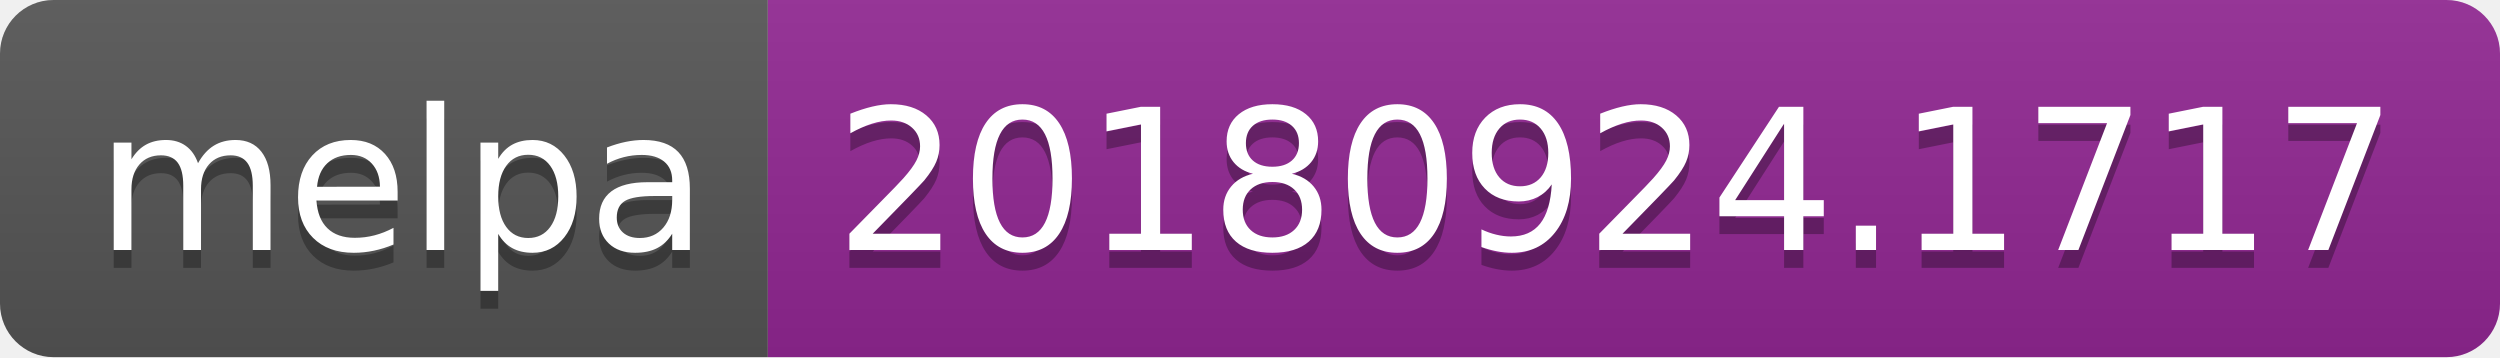
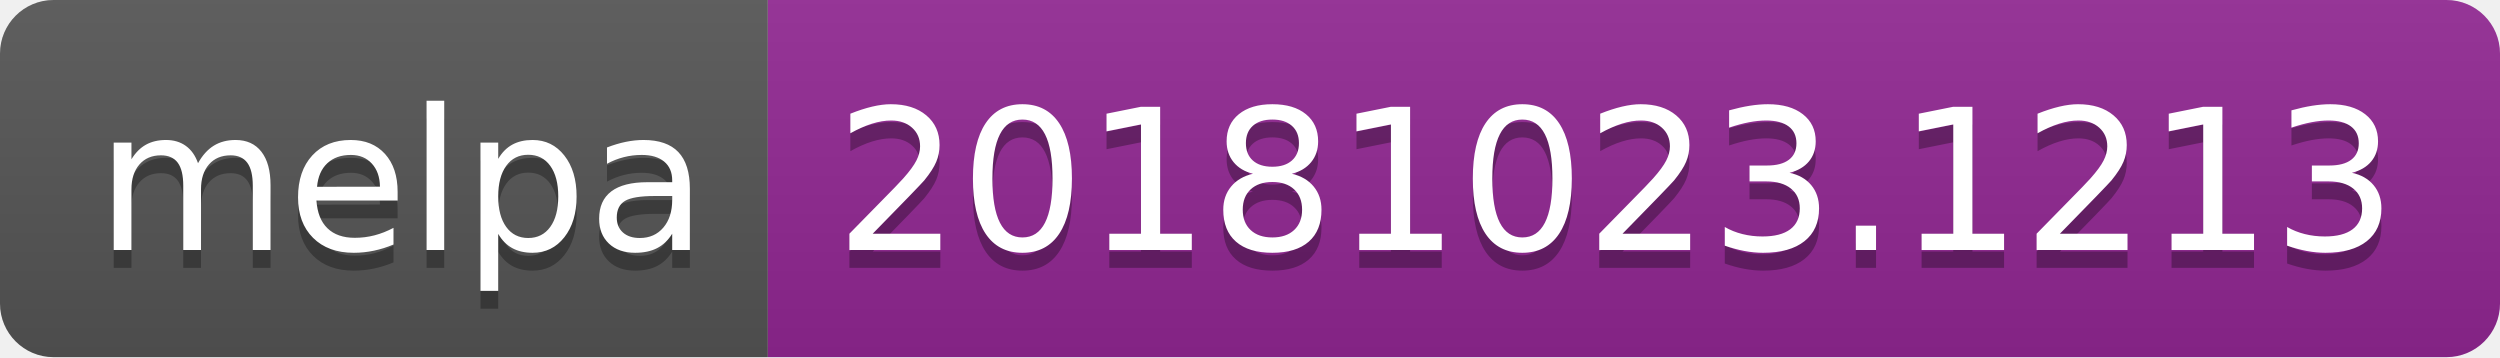
<svg xmlns="http://www.w3.org/2000/svg" width="140" height="20">
  <linearGradient id="b" x2="0" y2="100%">
    <stop offset="0" stop-color="#bbb" stop-opacity=".1" />
    <stop offset="1" stop-opacity=".1" />
  </linearGradient>
  <clipPath id="a">
    <rect width="140" height="20" rx="3" fill="#fff" />
  </clipPath>
  <g clip-path="url(#a)">
    <path fill="#555" d="M0 0h43v20H0z" />
    <path fill="#922793" d="M43 0h97v20H43z" />
    <path fill="url(#b)" d="M0 0h140v20H0z" />
  </g>
  <g fill="#fff" text-anchor="middle" font-family="DejaVu Sans,Verdana,Geneva,sans-serif" font-size="110">
    <text x="225" y="150" fill="#010101" fill-opacity=".3" transform="scale(.1)" textLength="330">melpa</text>
    <text x="225" y="140" transform="scale(.1)" textLength="330">melpa</text>
-     <text x="905" y="150" fill="#010101" fill-opacity=".3" transform="scale(.1)" textLength="870">20180924.1717</text>
-     <text x="905" y="140" transform="scale(.1)" textLength="870">20180924.1717</text>
+     <text x="905" y="150" fill="#010101" fill-opacity=".3" transform="scale(.1)" textLength="870">20181023.1213</text>
+     <text x="905" y="140" transform="scale(.1)" textLength="870">20181023.1213</text>
  </g>
</svg>
